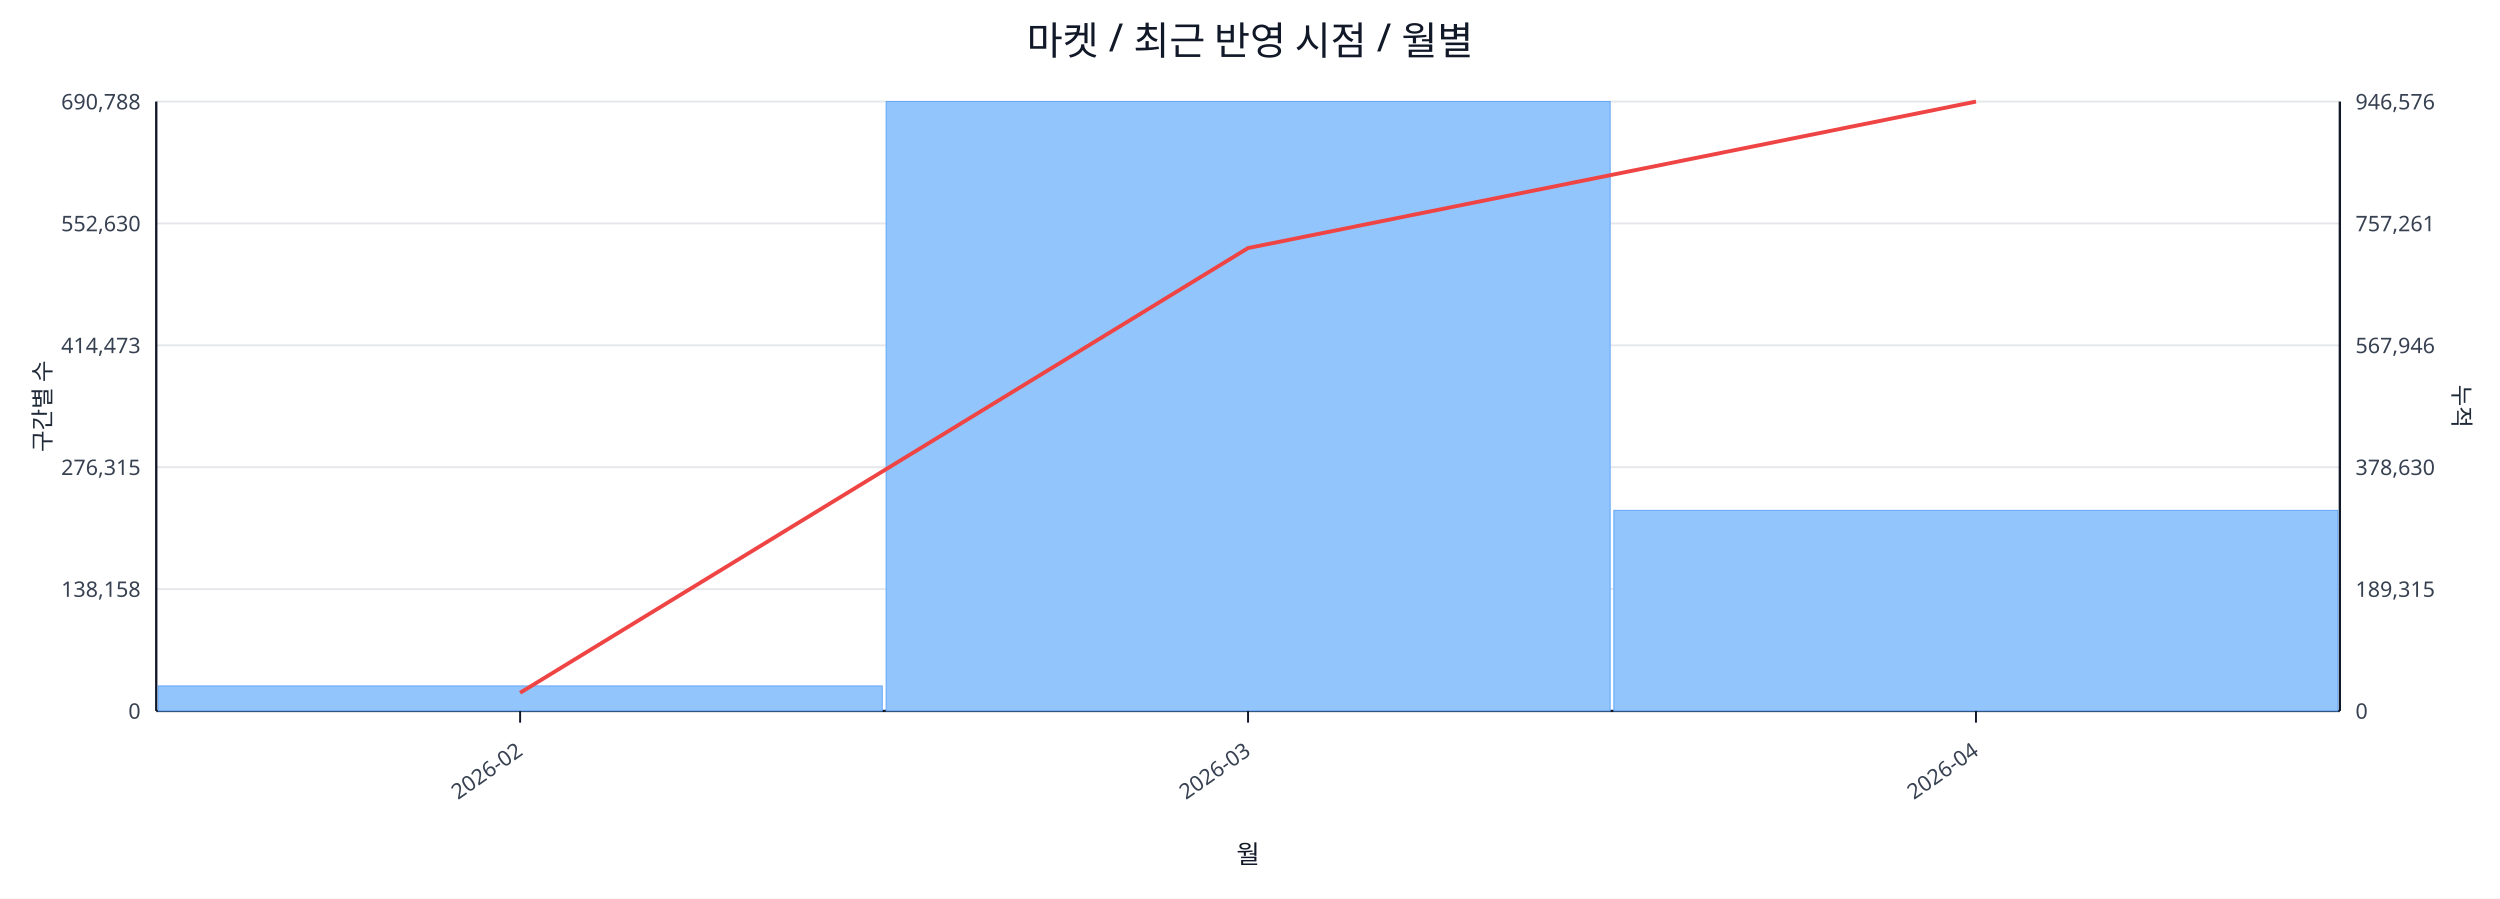
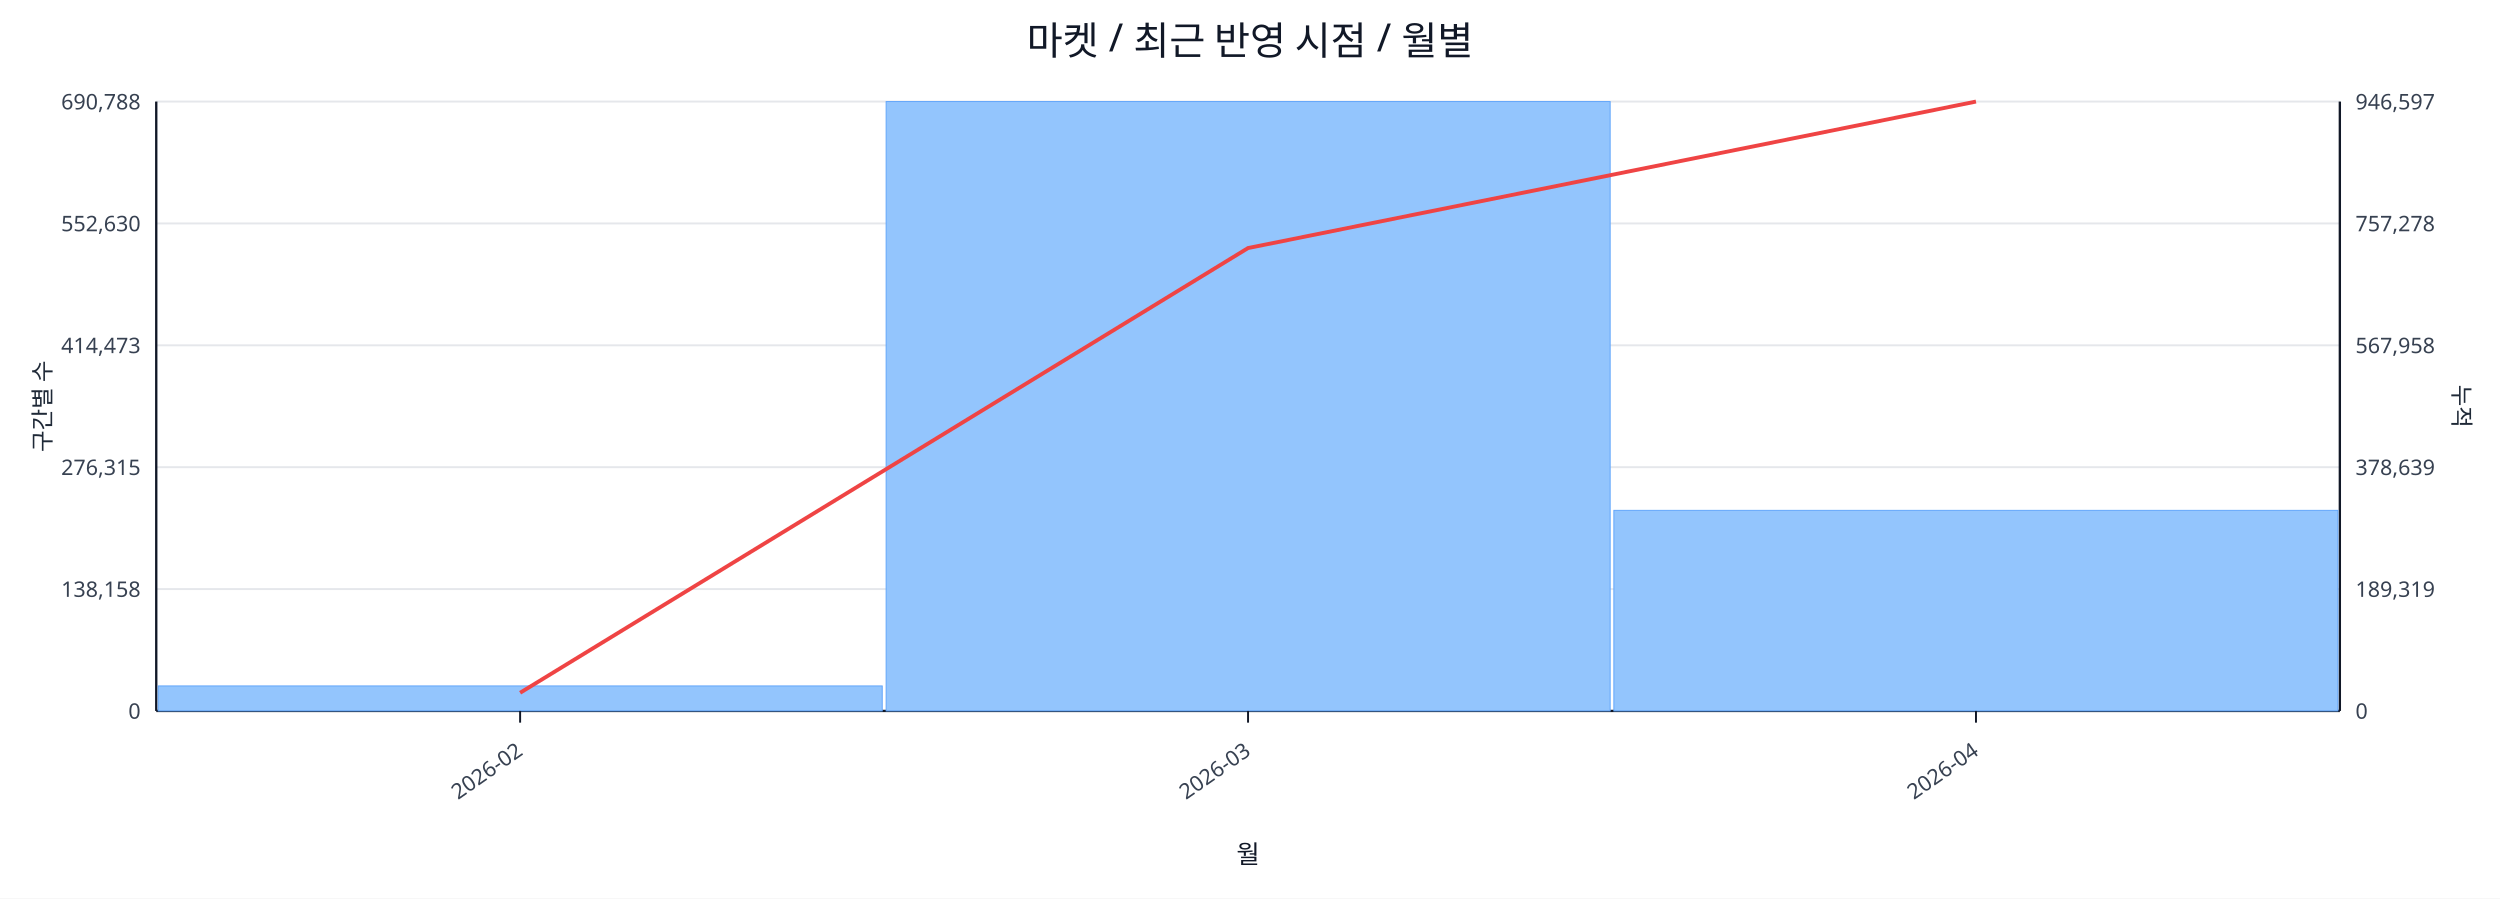
<svg xmlns="http://www.w3.org/2000/svg" width="1280" height="460" viewBox="0 0 1280 460">
  <rect x="0" y="0" width="100%" height="100%" fill="#ffffff" />
  <text x="640.0" y="28" font-size="20" text-anchor="middle" font-family="sans-serif" fill="#111827">마켓 / 최근 반영 시점 / 월별</text>
  <line x1="80.0" y1="52.0" x2="1198.0" y2="52.0" stroke="#e5e7eb" stroke-width="1" />
  <text x="72.0" y="56.0" font-size="11" text-anchor="end" font-family="sans-serif" fill="#374151">690,788</text>
-   <text x="1206.0" y="56.0" font-size="11" text-anchor="start" font-family="sans-serif" fill="#374151">946,576</text>
+   <text x="1206.0" y="56.0" font-size="11" text-anchor="start" font-family="sans-serif" fill="#374151">946,597</text>
  <line x1="80.0" y1="114.4" x2="1198.0" y2="114.4" stroke="#e5e7eb" stroke-width="1" />
  <text x="72.0" y="118.4" font-size="11" text-anchor="end" font-family="sans-serif" fill="#374151">552,630</text>
-   <text x="1206.0" y="118.4" font-size="11" text-anchor="start" font-family="sans-serif" fill="#374151">757,261</text>
+   <text x="1206.0" y="118.4" font-size="11" text-anchor="start" font-family="sans-serif" fill="#374151">757,278</text>
  <line x1="80.0" y1="176.8" x2="1198.0" y2="176.8" stroke="#e5e7eb" stroke-width="1" />
  <text x="72.0" y="180.8" font-size="11" text-anchor="end" font-family="sans-serif" fill="#374151">414,473</text>
-   <text x="1206.0" y="180.8" font-size="11" text-anchor="start" font-family="sans-serif" fill="#374151">567,946</text>
+   <text x="1206.0" y="180.8" font-size="11" text-anchor="start" font-family="sans-serif" fill="#374151">567,958</text>
  <line x1="80.0" y1="239.2" x2="1198.0" y2="239.2" stroke="#e5e7eb" stroke-width="1" />
  <text x="72.0" y="243.2" font-size="11" text-anchor="end" font-family="sans-serif" fill="#374151">276,315</text>
-   <text x="1206.0" y="243.2" font-size="11" text-anchor="start" font-family="sans-serif" fill="#374151">378,630</text>
+   <text x="1206.0" y="243.2" font-size="11" text-anchor="start" font-family="sans-serif" fill="#374151">378,639</text>
  <line x1="80.0" y1="301.6" x2="1198.0" y2="301.6" stroke="#e5e7eb" stroke-width="1" />
  <text x="72.0" y="305.6" font-size="11" text-anchor="end" font-family="sans-serif" fill="#374151">138,158</text>
-   <text x="1206.0" y="305.6" font-size="11" text-anchor="start" font-family="sans-serif" fill="#374151">189,315</text>
+   <text x="1206.0" y="305.6" font-size="11" text-anchor="start" font-family="sans-serif" fill="#374151">189,319</text>
  <line x1="80.0" y1="364.0" x2="1198.0" y2="364.0" stroke="#e5e7eb" stroke-width="1" />
  <text x="72.0" y="368.0" font-size="11" text-anchor="end" font-family="sans-serif" fill="#374151">0</text>
  <text x="1206.0" y="368.0" font-size="11" text-anchor="start" font-family="sans-serif" fill="#374151">0</text>
  <line x1="80.0" y1="364.0" x2="1198.0" y2="364.0" stroke="#111827" stroke-width="1.2" />
  <line x1="80.0" y1="52.0" x2="80.0" y2="364.0" stroke="#111827" stroke-width="1.2" />
  <line x1="1198.0" y1="52.0" x2="1198.0" y2="364.0" stroke="#111827" stroke-width="1.2" />
  <rect x="81.0" y="351.2" width="370.7" height="12.8" fill="#93c5fd" stroke="#60a5fa" stroke-width="0.5" />
  <rect x="453.7" y="52.0" width="370.7" height="312.0" fill="#93c5fd" stroke="#60a5fa" stroke-width="0.5" />
  <rect x="826.3" y="261.3" width="370.7" height="102.7" fill="#93c5fd" stroke="#60a5fa" stroke-width="0.5" />
  <polyline fill="none" stroke="#ef4444" stroke-width="2" points="266.3,354.7 639.0,127.0 1011.7,52.0" />
  <line x1="266.3" y1="364.0" x2="266.3" y2="370.0" stroke="#111827" stroke-width="1" />
  <text x="268.3" y="386.0" font-size="11" text-anchor="end" transform="rotate(-35 268.3 386.0)" font-family="sans-serif" fill="#374151">2026-02</text>
  <line x1="639.0" y1="364.0" x2="639.0" y2="370.0" stroke="#111827" stroke-width="1" />
  <text x="641.0" y="386.0" font-size="11" text-anchor="end" transform="rotate(-35 641.0 386.0)" font-family="sans-serif" fill="#374151">2026-03</text>
  <line x1="1011.7" y1="364.0" x2="1011.7" y2="370.0" stroke="#111827" stroke-width="1" />
  <text x="1013.7" y="386.0" font-size="11" text-anchor="end" transform="rotate(-35 1013.7 386.0)" font-family="sans-serif" fill="#374151">2026-04</text>
  <text x="26" y="208.0" font-size="12" transform="rotate(-90 26 208.0)" text-anchor="middle" font-family="sans-serif" fill="#1f2937">구간별 수</text>
  <text x="1256.0" y="208.0" font-size="12" transform="rotate(90 1256.0 208.0)" text-anchor="middle" font-family="sans-serif" fill="#1f2937">누적</text>
  <text x="639.0" y="442.0" font-size="13" text-anchor="middle" font-family="sans-serif" fill="#111827">월</text>
</svg>
